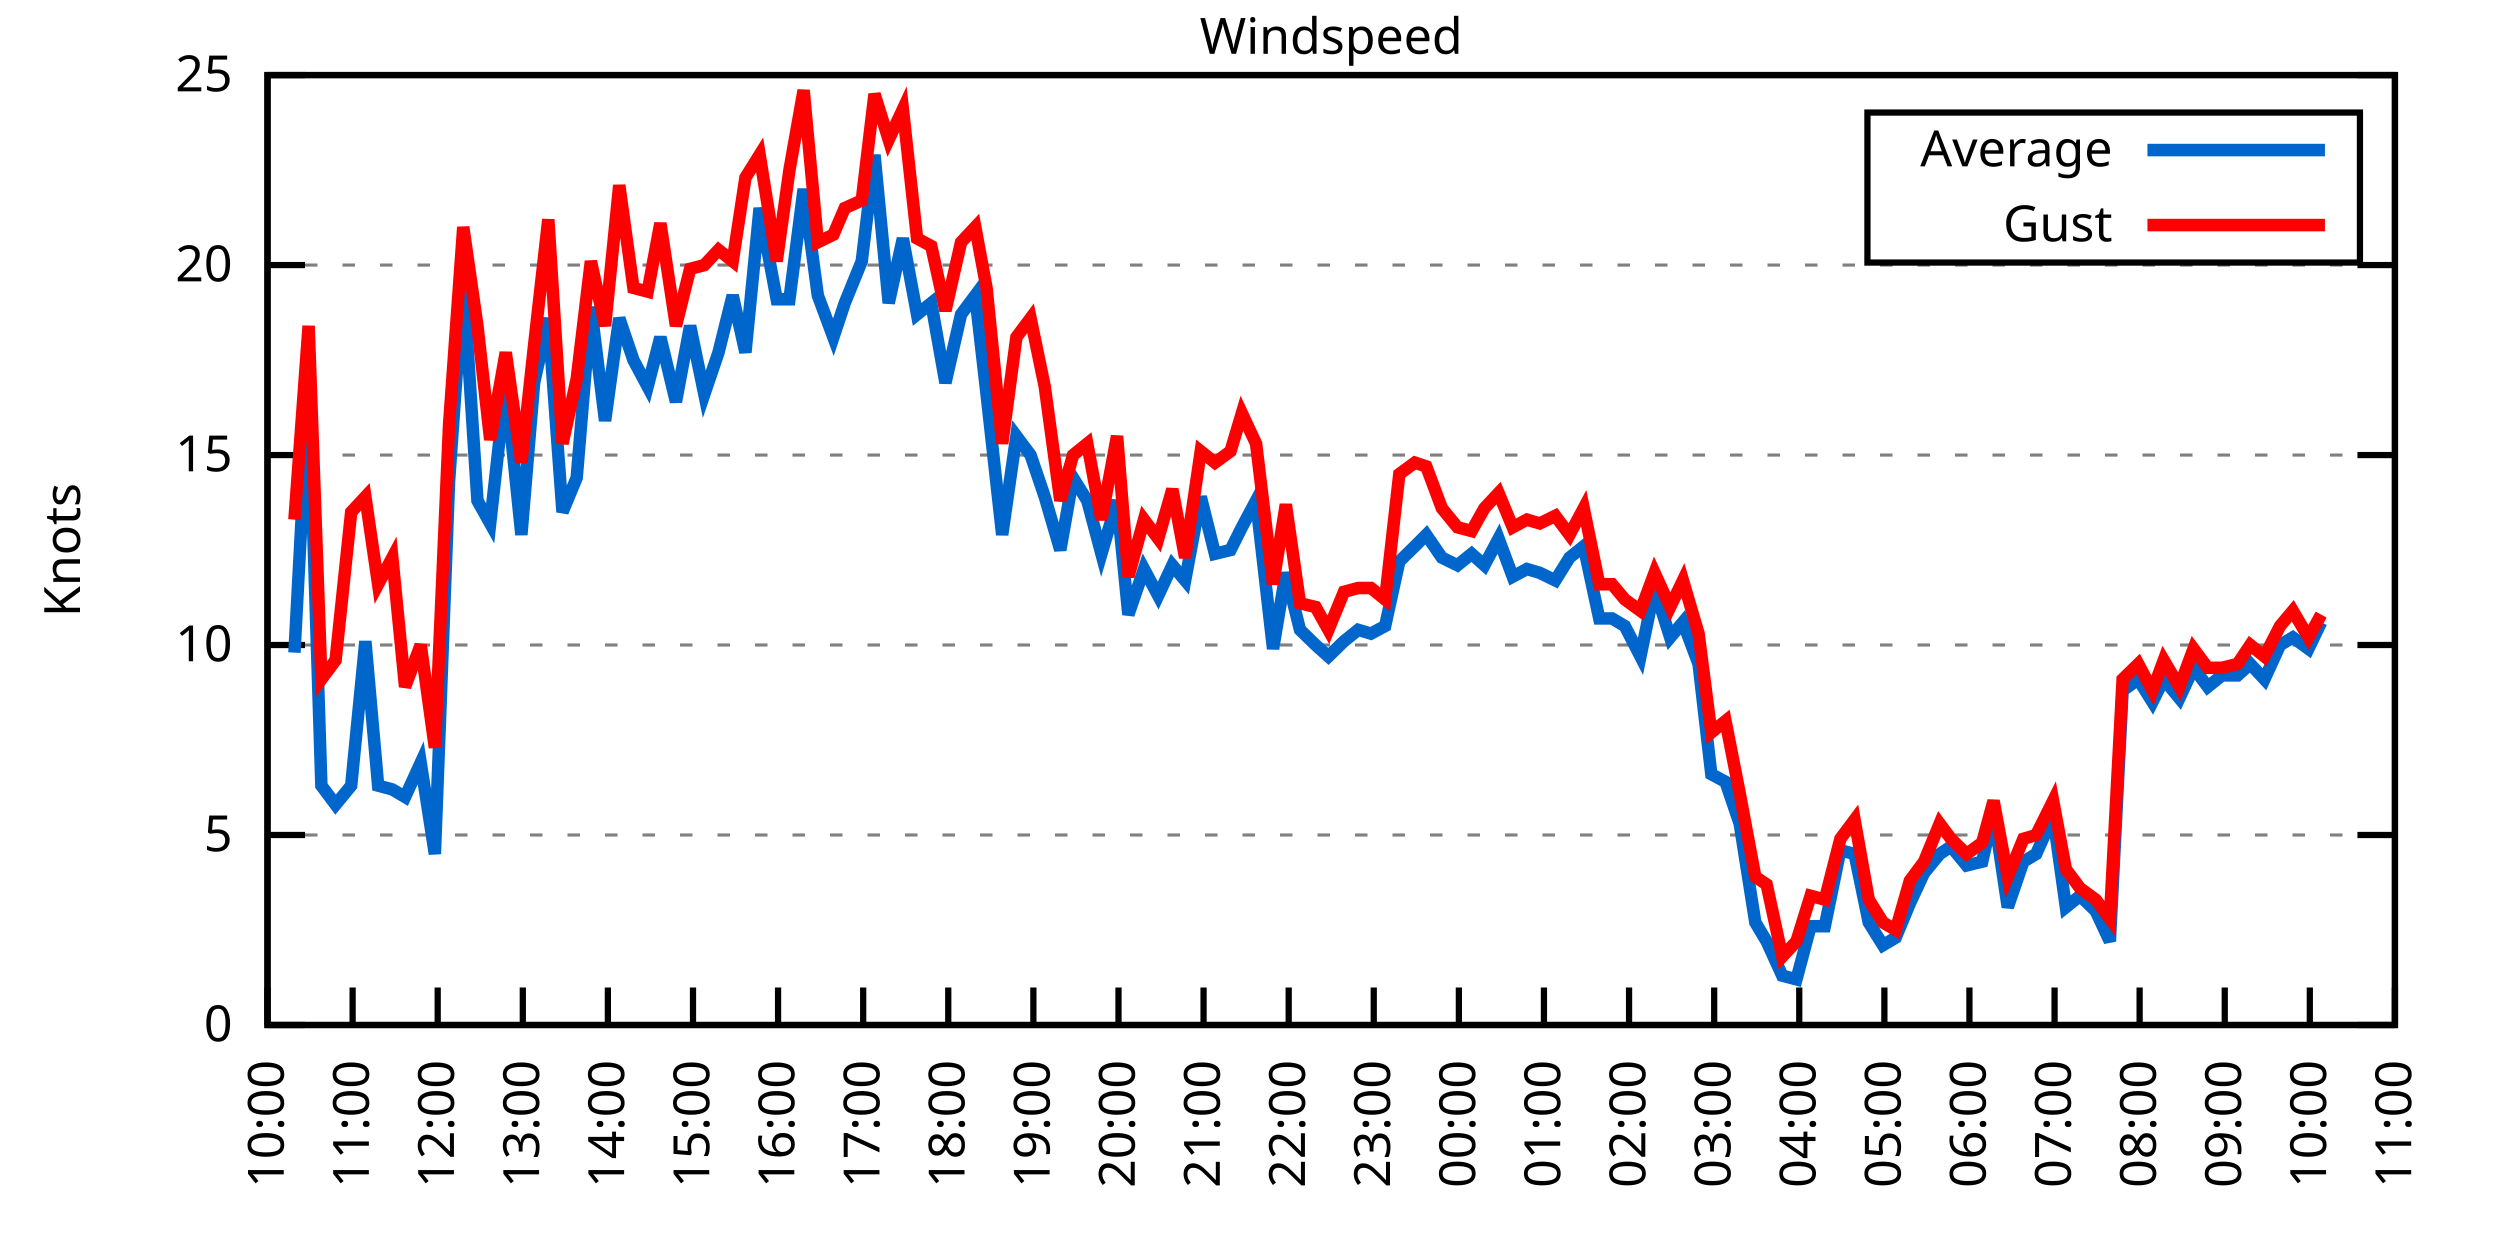
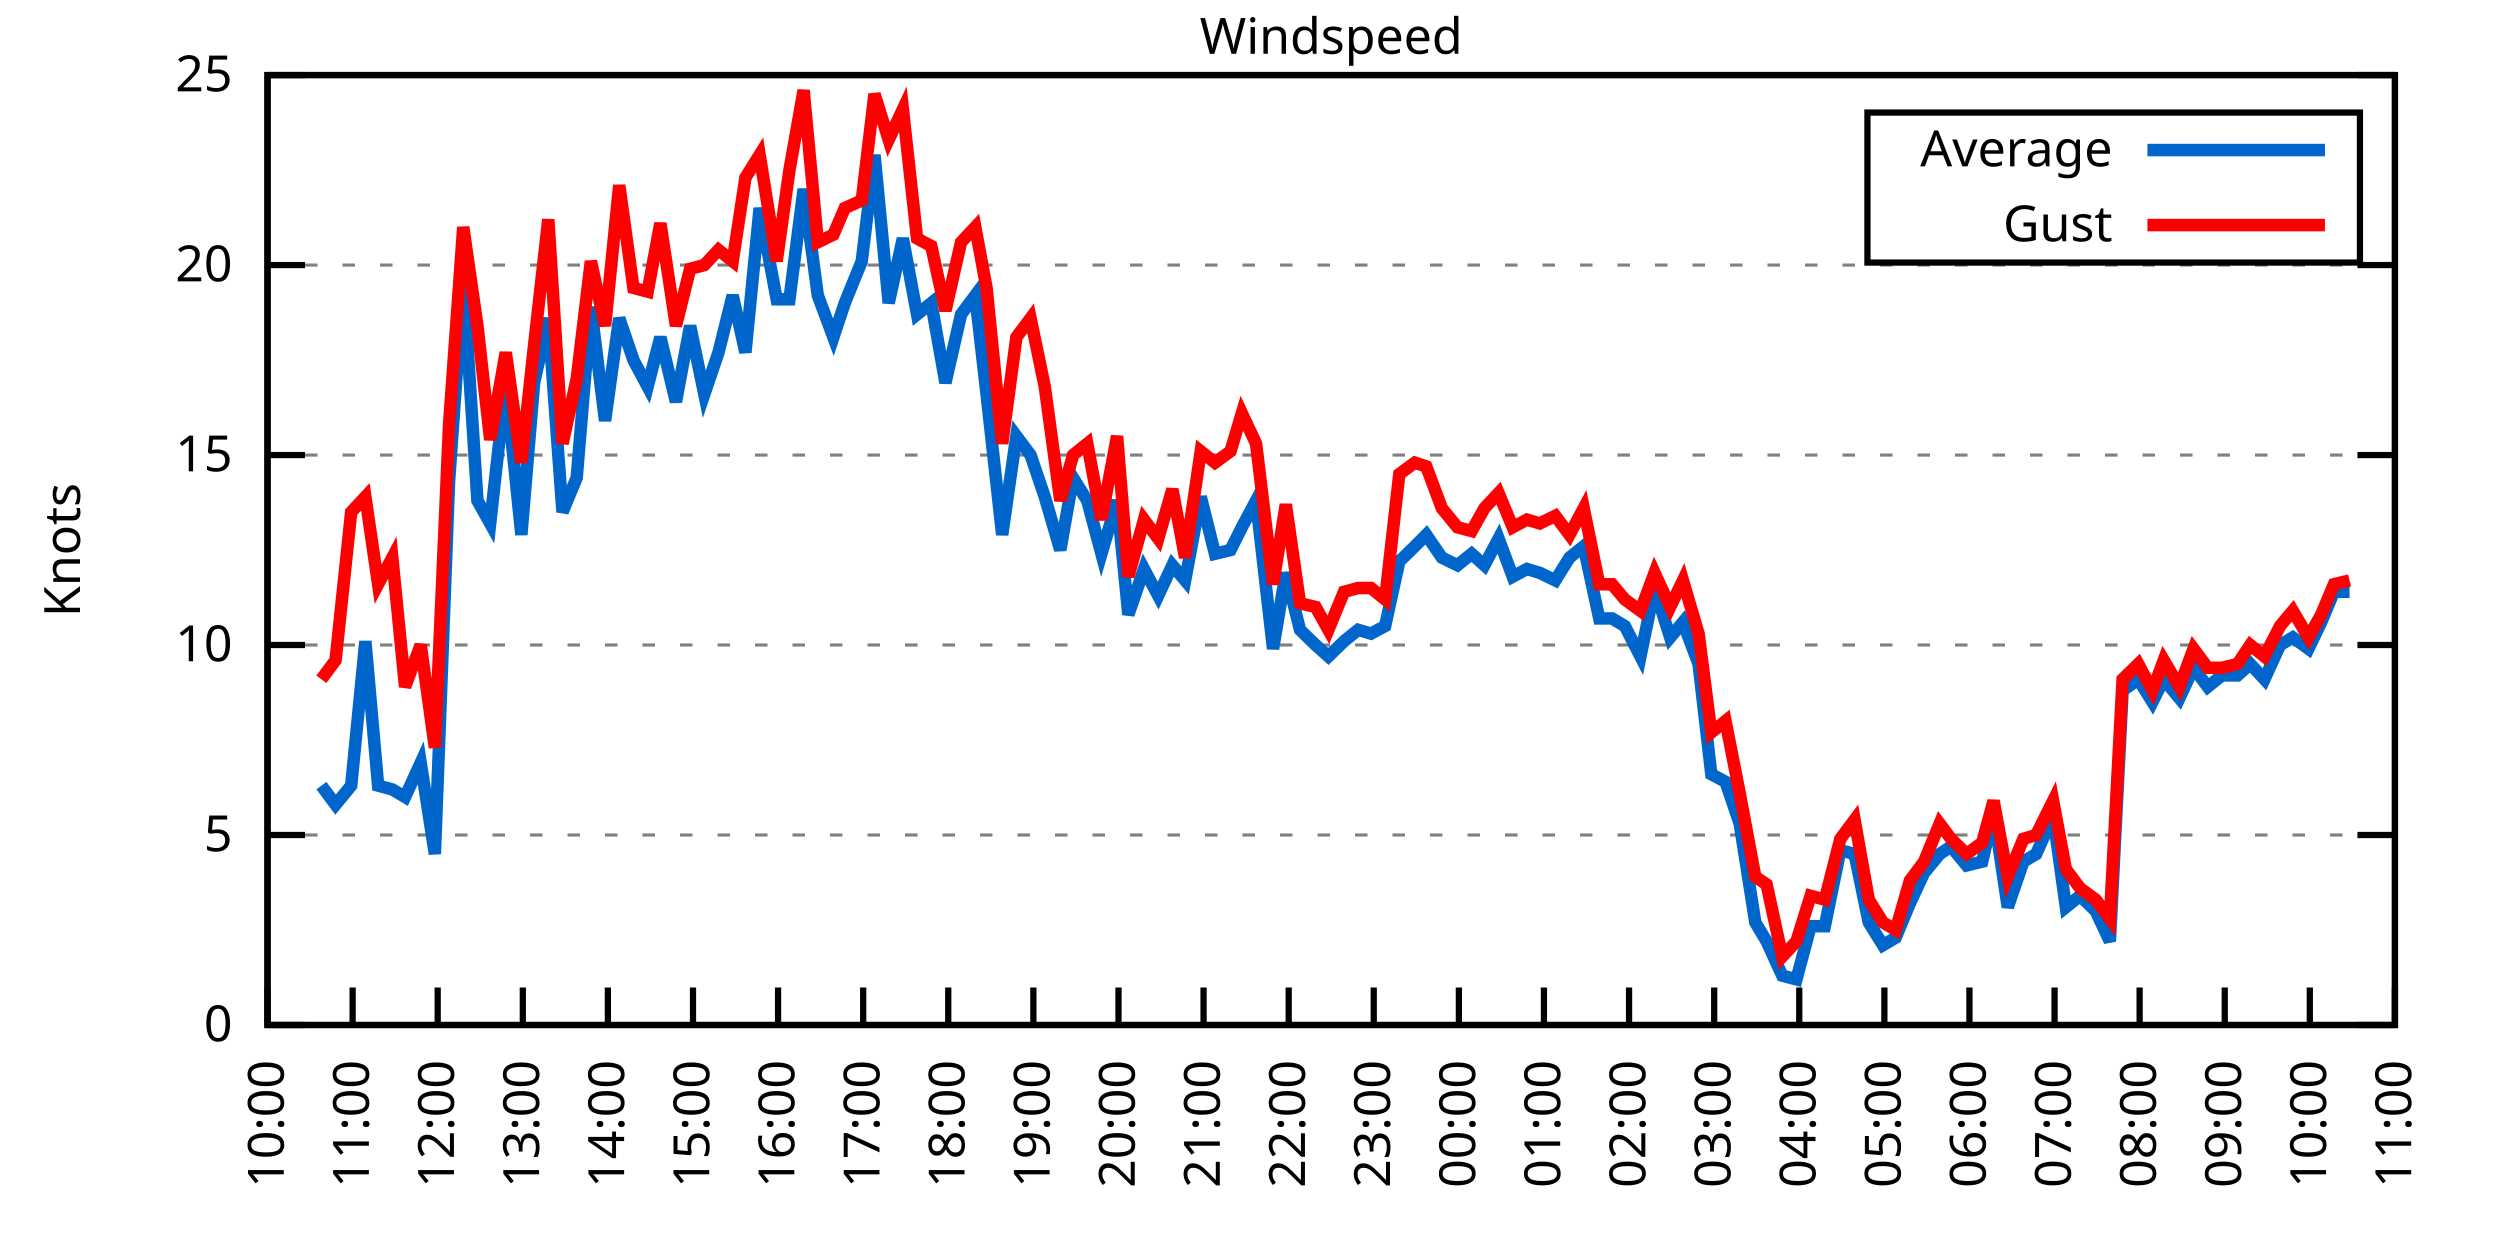
<svg xmlns="http://www.w3.org/2000/svg" xmlns:xlink="http://www.w3.org/1999/xlink" width="400" height="200" viewBox="0 0 400 200">
  <g id="gnuplot_canvas">
    <rect x="0" y="0" width="400" height="200" fill="none" />
    <defs>
      <circle id="gpDot" r="0.5" stroke-width="0.5" stroke="currentColor" />
      <path id="gpPt0" stroke-width="0.333" stroke="currentColor" d="M-1,0 h2 M0,-1 v2" />
      <path id="gpPt1" stroke-width="0.333" stroke="currentColor" d="M-1,-1 L1,1 M1,-1 L-1,1" />
      <path id="gpPt2" stroke-width="0.333" stroke="currentColor" d="M-1,0 L1,0 M0,-1 L0,1 M-1,-1 L1,1 M-1,1 L1,-1" />
      <rect id="gpPt3" stroke-width="0.333" stroke="currentColor" x="-1" y="-1" width="2" height="2" />
      <rect id="gpPt4" stroke-width="0.333" stroke="currentColor" fill="currentColor" x="-1" y="-1" width="2" height="2" />
      <circle id="gpPt5" stroke-width="0.333" stroke="currentColor" cx="0" cy="0" r="1" />
      <use xlink:href="#gpPt5" id="gpPt6" fill="currentColor" stroke="none" />
      <path id="gpPt7" stroke-width="0.333" stroke="currentColor" d="M0,-1.33 L-1.33,0.67 L1.33,0.67 z" />
      <use xlink:href="#gpPt7" id="gpPt8" fill="currentColor" stroke="none" />
      <use xlink:href="#gpPt7" id="gpPt9" stroke="currentColor" transform="rotate(180)" />
      <use xlink:href="#gpPt9" id="gpPt10" fill="currentColor" stroke="none" />
      <use xlink:href="#gpPt3" id="gpPt11" stroke="currentColor" transform="rotate(45)" />
      <use xlink:href="#gpPt11" id="gpPt12" fill="currentColor" stroke="none" />
      <path id="gpPt13" stroke-width="0.333" stroke="currentColor" d="M0,1.330 L1.265,0.411 L0.782,-1.067 L-0.782,-1.076 L-1.265,0.411 z" />
      <use xlink:href="#gpPt13" id="gpPt14" fill="currentColor" stroke="none" />
      <filter id="textbox" filterUnits="objectBoundingBox" x="0" y="0" height="1" width="1">
        <feFlood flood-color="white" flood-opacity="1" result="bgnd" />
        <feComposite in="SourceGraphic" in2="bgnd" operator="atop" />
      </filter>
      <filter id="greybox" filterUnits="objectBoundingBox" x="0" y="0" height="1" width="1">
        <feFlood flood-color="lightgrey" flood-opacity="1" result="grey" />
        <feComposite in="SourceGraphic" in2="grey" operator="atop" />
      </filter>
    </defs>
    <g fill="none" color="white" stroke="currentColor" stroke-width="1.00" stroke-linecap="butt" stroke-linejoin="miter">
</g>
    <g fill="none" color="black" stroke="currentColor" stroke-width="1.00" stroke-linecap="butt" stroke-linejoin="miter">
      <g stroke="none" shape-rendering="crispEdges">
        <polygon fill="rgb(255, 255, 255)" points="42.80,164.00 383.18,164.00 383.18,12.02 42.80,12.02 " />
      </g>
    </g>
    <g fill="none" color="black" stroke="currentColor" stroke-width="1.00" stroke-linecap="butt" stroke-linejoin="miter">
</g>
    <g fill="none" color="black" stroke="black" stroke-width="0.50" stroke-linecap="butt" stroke-linejoin="miter">
</g>
    <g fill="none" color="gray" stroke="currentColor" stroke-width="0.50" stroke-linecap="butt" stroke-linejoin="miter">
      <path stroke="gray" stroke-dasharray="2,4" class="gridline" d="M42.80,164.00 L383.19,164.00  " />
    </g>
    <g fill="none" color="gray" stroke="gray" stroke-width="1.00" stroke-linecap="butt" stroke-linejoin="miter">
</g>
    <g fill="none" color="black" stroke="currentColor" stroke-width="1.00" stroke-linecap="butt" stroke-linejoin="miter">
      <path stroke="black" d="M42.80,164.00 L48.80,164.00 M383.19,164.00 L377.19,164.00  " />
      <g transform="translate(37.20,166.60)" stroke="none" fill="black" font-family="Sans" font-size="8.00" text-anchor="end">
        <text>
          <tspan font-family="Sans"> 0</tspan>
        </text>
      </g>
    </g>
    <g fill="none" color="black" stroke="currentColor" stroke-width="1.00" stroke-linecap="butt" stroke-linejoin="miter">
</g>
    <g fill="none" color="black" stroke="black" stroke-width="0.50" stroke-linecap="butt" stroke-linejoin="miter">
</g>
    <g fill="none" color="gray" stroke="currentColor" stroke-width="0.50" stroke-linecap="butt" stroke-linejoin="miter">
      <path stroke="gray" stroke-dasharray="2,4" class="gridline" d="M42.80,133.60 L383.19,133.60  " />
    </g>
    <g fill="none" color="gray" stroke="gray" stroke-width="1.00" stroke-linecap="butt" stroke-linejoin="miter">
</g>
    <g fill="none" color="black" stroke="currentColor" stroke-width="1.00" stroke-linecap="butt" stroke-linejoin="miter">
      <path stroke="black" d="M42.80,133.60 L48.80,133.60 M383.19,133.60 L377.19,133.60  " />
      <g transform="translate(37.20,136.20)" stroke="none" fill="black" font-family="Sans" font-size="8.00" text-anchor="end">
        <text>
          <tspan font-family="Sans"> 5</tspan>
        </text>
      </g>
    </g>
    <g fill="none" color="black" stroke="currentColor" stroke-width="1.00" stroke-linecap="butt" stroke-linejoin="miter">
</g>
    <g fill="none" color="black" stroke="black" stroke-width="0.50" stroke-linecap="butt" stroke-linejoin="miter">
</g>
    <g fill="none" color="gray" stroke="currentColor" stroke-width="0.50" stroke-linecap="butt" stroke-linejoin="miter">
      <path stroke="gray" stroke-dasharray="2,4" class="gridline" d="M42.80,103.20 L383.19,103.20  " />
    </g>
    <g fill="none" color="gray" stroke="gray" stroke-width="1.00" stroke-linecap="butt" stroke-linejoin="miter">
</g>
    <g fill="none" color="black" stroke="currentColor" stroke-width="1.00" stroke-linecap="butt" stroke-linejoin="miter">
      <path stroke="black" d="M42.80,103.20 L48.80,103.20 M383.19,103.20 L377.19,103.20  " />
      <g transform="translate(37.20,105.80)" stroke="none" fill="black" font-family="Sans" font-size="8.00" text-anchor="end">
        <text>
          <tspan font-family="Sans"> 10</tspan>
        </text>
      </g>
    </g>
    <g fill="none" color="black" stroke="currentColor" stroke-width="1.00" stroke-linecap="butt" stroke-linejoin="miter">
</g>
    <g fill="none" color="black" stroke="black" stroke-width="0.50" stroke-linecap="butt" stroke-linejoin="miter">
</g>
    <g fill="none" color="gray" stroke="currentColor" stroke-width="0.50" stroke-linecap="butt" stroke-linejoin="miter">
      <path stroke="gray" stroke-dasharray="2,4" class="gridline" d="M42.80,72.81 L383.19,72.81  " />
    </g>
    <g fill="none" color="gray" stroke="gray" stroke-width="1.00" stroke-linecap="butt" stroke-linejoin="miter">
</g>
    <g fill="none" color="black" stroke="currentColor" stroke-width="1.00" stroke-linecap="butt" stroke-linejoin="miter">
      <path stroke="black" d="M42.80,72.81 L48.80,72.81 M383.19,72.81 L377.19,72.81  " />
      <g transform="translate(37.20,75.41)" stroke="none" fill="black" font-family="Sans" font-size="8.00" text-anchor="end">
        <text>
          <tspan font-family="Sans"> 15</tspan>
        </text>
      </g>
    </g>
    <g fill="none" color="black" stroke="currentColor" stroke-width="1.00" stroke-linecap="butt" stroke-linejoin="miter">
</g>
    <g fill="none" color="black" stroke="black" stroke-width="0.50" stroke-linecap="butt" stroke-linejoin="miter">
</g>
    <g fill="none" color="gray" stroke="currentColor" stroke-width="0.50" stroke-linecap="butt" stroke-linejoin="miter">
      <path stroke="gray" stroke-dasharray="2,4" class="gridline" d="M42.80,42.41 L383.19,42.41  " />
    </g>
    <g fill="none" color="gray" stroke="gray" stroke-width="1.00" stroke-linecap="butt" stroke-linejoin="miter">
</g>
    <g fill="none" color="black" stroke="currentColor" stroke-width="1.00" stroke-linecap="butt" stroke-linejoin="miter">
      <path stroke="black" d="M42.80,42.41 L48.80,42.41 M383.19,42.41 L377.19,42.41  " />
      <g transform="translate(37.20,45.01)" stroke="none" fill="black" font-family="Sans" font-size="8.00" text-anchor="end">
        <text>
          <tspan font-family="Sans"> 20</tspan>
        </text>
      </g>
    </g>
    <g fill="none" color="black" stroke="currentColor" stroke-width="1.00" stroke-linecap="butt" stroke-linejoin="miter">
</g>
    <g fill="none" color="black" stroke="black" stroke-width="0.50" stroke-linecap="butt" stroke-linejoin="miter">
</g>
    <g fill="none" color="gray" stroke="currentColor" stroke-width="0.50" stroke-linecap="butt" stroke-linejoin="miter">
      <path stroke="gray" stroke-dasharray="2,4" class="gridline" d="M42.80,12.01 L383.19,12.01  " />
    </g>
    <g fill="none" color="gray" stroke="gray" stroke-width="1.00" stroke-linecap="butt" stroke-linejoin="miter">
</g>
    <g fill="none" color="black" stroke="currentColor" stroke-width="1.00" stroke-linecap="butt" stroke-linejoin="miter">
      <path stroke="black" d="M42.80,12.01 L48.80,12.01 M383.19,12.01 L377.19,12.01  " />
      <g transform="translate(37.20,14.61)" stroke="none" fill="black" font-family="Sans" font-size="8.00" text-anchor="end">
        <text>
          <tspan font-family="Sans"> 25</tspan>
        </text>
      </g>
    </g>
    <g fill="none" color="black" stroke="currentColor" stroke-width="1.00" stroke-linecap="butt" stroke-linejoin="miter">
      <path stroke="black" d="M42.80,164.00 L42.80,158.00  " />
      <g transform="translate(45.40,169.60) rotate(270.00)" stroke="none" fill="black" font-family="Sans" font-size="8.00" text-anchor="end">
        <text>
          <tspan font-family="Sans">10:00</tspan>
        </text>
      </g>
    </g>
    <g fill="none" color="black" stroke="currentColor" stroke-width="1.00" stroke-linecap="butt" stroke-linejoin="miter">
      <path stroke="black" d="M56.42,164.00 L56.42,158.00  " />
      <g transform="translate(59.02,169.60) rotate(270.00)" stroke="none" fill="black" font-family="Sans" font-size="8.00" text-anchor="end">
        <text>
          <tspan font-family="Sans">11:00</tspan>
        </text>
      </g>
    </g>
    <g fill="none" color="black" stroke="currentColor" stroke-width="1.00" stroke-linecap="butt" stroke-linejoin="miter">
      <path stroke="black" d="M70.03,164.00 L70.03,158.00  " />
      <g transform="translate(72.63,169.60) rotate(270.00)" stroke="none" fill="black" font-family="Sans" font-size="8.00" text-anchor="end">
        <text>
          <tspan font-family="Sans">12:00</tspan>
        </text>
      </g>
    </g>
    <g fill="none" color="black" stroke="currentColor" stroke-width="1.00" stroke-linecap="butt" stroke-linejoin="miter">
      <path stroke="black" d="M83.65,164.00 L83.65,158.00  " />
      <g transform="translate(86.25,169.60) rotate(270.00)" stroke="none" fill="black" font-family="Sans" font-size="8.00" text-anchor="end">
        <text>
          <tspan font-family="Sans">13:00</tspan>
        </text>
      </g>
    </g>
    <g fill="none" color="black" stroke="currentColor" stroke-width="1.00" stroke-linecap="butt" stroke-linejoin="miter">
      <path stroke="black" d="M97.26,164.00 L97.26,158.00  " />
      <g transform="translate(99.86,169.60) rotate(270.00)" stroke="none" fill="black" font-family="Sans" font-size="8.00" text-anchor="end">
        <text>
          <tspan font-family="Sans">14:00</tspan>
        </text>
      </g>
    </g>
    <g fill="none" color="black" stroke="currentColor" stroke-width="1.00" stroke-linecap="butt" stroke-linejoin="miter">
      <path stroke="black" d="M110.88,164.00 L110.88,158.00  " />
      <g transform="translate(113.48,169.60) rotate(270.00)" stroke="none" fill="black" font-family="Sans" font-size="8.00" text-anchor="end">
        <text>
          <tspan font-family="Sans">15:00</tspan>
        </text>
      </g>
    </g>
    <g fill="none" color="black" stroke="currentColor" stroke-width="1.00" stroke-linecap="butt" stroke-linejoin="miter">
      <path stroke="black" d="M124.49,164.00 L124.49,158.00  " />
      <g transform="translate(127.09,169.60) rotate(270.00)" stroke="none" fill="black" font-family="Sans" font-size="8.00" text-anchor="end">
        <text>
          <tspan font-family="Sans">16:00</tspan>
        </text>
      </g>
    </g>
    <g fill="none" color="black" stroke="currentColor" stroke-width="1.00" stroke-linecap="butt" stroke-linejoin="miter">
      <path stroke="black" d="M138.11,164.00 L138.11,158.00  " />
      <g transform="translate(140.71,169.60) rotate(270.00)" stroke="none" fill="black" font-family="Sans" font-size="8.00" text-anchor="end">
        <text>
          <tspan font-family="Sans">17:00</tspan>
        </text>
      </g>
    </g>
    <g fill="none" color="black" stroke="currentColor" stroke-width="1.00" stroke-linecap="butt" stroke-linejoin="miter">
      <path stroke="black" d="M151.72,164.00 L151.72,158.00  " />
      <g transform="translate(154.32,169.60) rotate(270.00)" stroke="none" fill="black" font-family="Sans" font-size="8.00" text-anchor="end">
        <text>
          <tspan font-family="Sans">18:00</tspan>
        </text>
      </g>
    </g>
    <g fill="none" color="black" stroke="currentColor" stroke-width="1.00" stroke-linecap="butt" stroke-linejoin="miter">
      <path stroke="black" d="M165.34,164.00 L165.34,158.00  " />
      <g transform="translate(167.94,169.60) rotate(270.00)" stroke="none" fill="black" font-family="Sans" font-size="8.00" text-anchor="end">
        <text>
          <tspan font-family="Sans">19:00</tspan>
        </text>
      </g>
    </g>
    <g fill="none" color="black" stroke="currentColor" stroke-width="1.00" stroke-linecap="butt" stroke-linejoin="miter">
      <path stroke="black" d="M178.96,164.00 L178.96,158.00  " />
      <g transform="translate(181.56,169.60) rotate(270.00)" stroke="none" fill="black" font-family="Sans" font-size="8.00" text-anchor="end">
        <text>
          <tspan font-family="Sans">20:00</tspan>
        </text>
      </g>
    </g>
    <g fill="none" color="black" stroke="currentColor" stroke-width="1.00" stroke-linecap="butt" stroke-linejoin="miter">
      <path stroke="black" d="M192.57,164.00 L192.57,158.00  " />
      <g transform="translate(195.17,169.60) rotate(270.00)" stroke="none" fill="black" font-family="Sans" font-size="8.00" text-anchor="end">
        <text>
          <tspan font-family="Sans">21:00</tspan>
        </text>
      </g>
    </g>
    <g fill="none" color="black" stroke="currentColor" stroke-width="1.00" stroke-linecap="butt" stroke-linejoin="miter">
      <path stroke="black" d="M206.19,164.00 L206.19,158.00  " />
      <g transform="translate(208.79,169.60) rotate(270.00)" stroke="none" fill="black" font-family="Sans" font-size="8.00" text-anchor="end">
        <text>
          <tspan font-family="Sans">22:00</tspan>
        </text>
      </g>
    </g>
    <g fill="none" color="black" stroke="currentColor" stroke-width="1.00" stroke-linecap="butt" stroke-linejoin="miter">
      <path stroke="black" d="M219.80,164.00 L219.80,158.00  " />
      <g transform="translate(222.40,169.60) rotate(270.00)" stroke="none" fill="black" font-family="Sans" font-size="8.00" text-anchor="end">
        <text>
          <tspan font-family="Sans">23:00</tspan>
        </text>
      </g>
    </g>
    <g fill="none" color="black" stroke="currentColor" stroke-width="1.00" stroke-linecap="butt" stroke-linejoin="miter">
      <path stroke="black" d="M233.42,164.00 L233.42,158.00  " />
      <g transform="translate(236.02,169.60) rotate(270.00)" stroke="none" fill="black" font-family="Sans" font-size="8.00" text-anchor="end">
        <text>
          <tspan font-family="Sans">00:00</tspan>
        </text>
      </g>
    </g>
    <g fill="none" color="black" stroke="currentColor" stroke-width="1.00" stroke-linecap="butt" stroke-linejoin="miter">
      <path stroke="black" d="M247.03,164.00 L247.03,158.00  " />
      <g transform="translate(249.63,169.60) rotate(270.00)" stroke="none" fill="black" font-family="Sans" font-size="8.00" text-anchor="end">
        <text>
          <tspan font-family="Sans">01:00</tspan>
        </text>
      </g>
    </g>
    <g fill="none" color="black" stroke="currentColor" stroke-width="1.00" stroke-linecap="butt" stroke-linejoin="miter">
      <path stroke="black" d="M260.65,164.00 L260.65,158.00  " />
      <g transform="translate(263.25,169.60) rotate(270.00)" stroke="none" fill="black" font-family="Sans" font-size="8.00" text-anchor="end">
        <text>
          <tspan font-family="Sans">02:00</tspan>
        </text>
      </g>
    </g>
    <g fill="none" color="black" stroke="currentColor" stroke-width="1.00" stroke-linecap="butt" stroke-linejoin="miter">
      <path stroke="black" d="M274.27,164.00 L274.27,158.00  " />
      <g transform="translate(276.87,169.60) rotate(270.00)" stroke="none" fill="black" font-family="Sans" font-size="8.00" text-anchor="end">
        <text>
          <tspan font-family="Sans">03:00</tspan>
        </text>
      </g>
    </g>
    <g fill="none" color="black" stroke="currentColor" stroke-width="1.00" stroke-linecap="butt" stroke-linejoin="miter">
      <path stroke="black" d="M287.88,164.00 L287.88,158.00  " />
      <g transform="translate(290.48,169.60) rotate(270.00)" stroke="none" fill="black" font-family="Sans" font-size="8.00" text-anchor="end">
        <text>
          <tspan font-family="Sans">04:00</tspan>
        </text>
      </g>
    </g>
    <g fill="none" color="black" stroke="currentColor" stroke-width="1.00" stroke-linecap="butt" stroke-linejoin="miter">
      <path stroke="black" d="M301.50,164.00 L301.50,158.00  " />
      <g transform="translate(304.10,169.60) rotate(270.00)" stroke="none" fill="black" font-family="Sans" font-size="8.00" text-anchor="end">
        <text>
          <tspan font-family="Sans">05:00</tspan>
        </text>
      </g>
    </g>
    <g fill="none" color="black" stroke="currentColor" stroke-width="1.00" stroke-linecap="butt" stroke-linejoin="miter">
      <path stroke="black" d="M315.11,164.00 L315.11,158.00  " />
      <g transform="translate(317.71,169.60) rotate(270.00)" stroke="none" fill="black" font-family="Sans" font-size="8.00" text-anchor="end">
        <text>
          <tspan font-family="Sans">06:00</tspan>
        </text>
      </g>
    </g>
    <g fill="none" color="black" stroke="currentColor" stroke-width="1.00" stroke-linecap="butt" stroke-linejoin="miter">
      <path stroke="black" d="M328.73,164.00 L328.73,158.00  " />
      <g transform="translate(331.33,169.60) rotate(270.00)" stroke="none" fill="black" font-family="Sans" font-size="8.00" text-anchor="end">
        <text>
          <tspan font-family="Sans">07:00</tspan>
        </text>
      </g>
    </g>
    <g fill="none" color="black" stroke="currentColor" stroke-width="1.00" stroke-linecap="butt" stroke-linejoin="miter">
      <path stroke="black" d="M342.34,164.00 L342.34,158.00  " />
      <g transform="translate(344.94,169.60) rotate(270.00)" stroke="none" fill="black" font-family="Sans" font-size="8.00" text-anchor="end">
        <text>
          <tspan font-family="Sans">08:00</tspan>
        </text>
      </g>
    </g>
    <g fill="none" color="black" stroke="currentColor" stroke-width="1.00" stroke-linecap="butt" stroke-linejoin="miter">
      <path stroke="black" d="M355.96,164.00 L355.96,158.00  " />
      <g transform="translate(358.56,169.60) rotate(270.00)" stroke="none" fill="black" font-family="Sans" font-size="8.00" text-anchor="end">
        <text>
          <tspan font-family="Sans">09:00</tspan>
        </text>
      </g>
    </g>
    <g fill="none" color="black" stroke="currentColor" stroke-width="1.00" stroke-linecap="butt" stroke-linejoin="miter">
      <path stroke="black" d="M369.57,164.00 L369.57,158.00  " />
      <g transform="translate(372.17,169.60) rotate(270.00)" stroke="none" fill="black" font-family="Sans" font-size="8.00" text-anchor="end">
        <text>
          <tspan font-family="Sans">10:00</tspan>
        </text>
      </g>
    </g>
    <g fill="none" color="black" stroke="currentColor" stroke-width="1.00" stroke-linecap="butt" stroke-linejoin="miter">
      <path stroke="black" d="M383.19,164.00 L383.19,158.00  " />
      <g transform="translate(385.79,169.60) rotate(270.00)" stroke="none" fill="black" font-family="Sans" font-size="8.00" text-anchor="end">
        <text>
          <tspan font-family="Sans">11:00</tspan>
        </text>
      </g>
    </g>
    <g fill="none" color="black" stroke="currentColor" stroke-width="1.00" stroke-linecap="butt" stroke-linejoin="miter">
</g>
    <g fill="none" color="black" stroke="currentColor" stroke-width="1.00" stroke-linecap="butt" stroke-linejoin="miter">
      <path stroke="black" d="M42.80,12.01 L42.80,164.00 L383.19,164.00 L383.19,12.01 L42.80,12.01 Z  " />
    </g>
    <g fill="none" color="black" stroke="currentColor" stroke-width="1.00" stroke-linecap="butt" stroke-linejoin="miter">
</g>
    <g fill="none" color="black" stroke="currentColor" stroke-width="1.00" stroke-linecap="butt" stroke-linejoin="miter">
      <path stroke="black" d="M298.79,42.01 L298.79,18.01 L377.59,18.01 L377.59,42.01 L298.79,42.01 Z  " />
    </g>
    <g id="Windspeed_plot_1">
      <g fill="none" color="white" stroke="black" stroke-width="2.00" stroke-linecap="butt" stroke-linejoin="miter">
</g>
      <g fill="none" color="black" stroke="currentColor" stroke-width="2.00" stroke-linecap="butt" stroke-linejoin="miter">
        <g transform="translate(337.99,26.61)" stroke="none" fill="black" font-family="Sans" font-size="8.00" text-anchor="end">
          <text>
            <tspan font-family="Sans">Average</tspan>
          </text>
        </g>
      </g>
      <g fill="none" color="black" stroke="currentColor" stroke-width="2.00" stroke-linecap="butt" stroke-linejoin="miter">
-         <path stroke="rgb(  0, 102, 204)" d="M343.59,24.01 L371.99,24.01 M47.11,104.42 L49.38,61.86 L51.42,125.70 L53.69,128.74 L56.19,125.70 L58.46,102.60   L60.50,125.70 L62.77,126.31 L64.81,127.52 L67.31,122.05 L69.58,136.64 L71.85,77.06 L74.12,44.84 L76.39,80.10   L78.43,83.75 L80.92,61.25 L83.42,85.57 L85.46,61.25 L87.73,50.92 L90.00,81.93 L92.27,76.45 L94.54,49.10   L96.81,67.33 L99.08,50.92 L101.35,57.61 L103.62,61.86 L105.66,53.96 L108.15,64.29 L110.42,52.14 L112.69,63.08   L114.96,56.39 L117.23,47.27 L119.27,56.39 L121.54,33.29 L124.27,47.88 L126.31,47.88 L128.58,30.25 L130.85,47.27   L133.34,53.96 L135.16,48.49 L137.88,41.80 L139.92,24.78 L142.19,48.49 L144.46,38.15 L146.73,50.31 L149.00,48.49   L151.27,61.25 L153.77,50.31 L156.04,47.27 L157.85,63.08 L160.35,85.57 L162.62,69.77 L164.89,72.81 L167.16,79.49   L169.65,88.00 L171.69,76.45 L173.96,80.10 L176.23,88.61 L178.73,80.10 L180.54,98.34 L183.04,91.04 L185.31,95.30   L187.58,90.44 L189.62,92.87 L192.12,79.49 L194.39,88.61 L196.88,88.00 L198.70,84.36 L200.97,80.10 L203.69,103.81   L205.73,91.65 L208.00,100.77 L210.50,103.20 L212.54,105.03 L215.04,102.60 L217.31,100.77 L219.35,101.38 L221.62,100.16   L223.89,89.83 L226.38,87.40 L228.20,85.57 L230.70,89.22 L233.19,90.44 L235.46,88.61 L237.50,90.44 L239.77,86.18   L242.04,92.26 L244.31,91.04 L246.35,91.65 L248.85,92.87 L251.12,89.22 L253.39,87.40 L255.88,98.95 L257.93,98.95   L259.97,100.16 L262.47,105.03 L264.73,94.08 L267.23,101.99 L269.27,99.56 L271.77,106.24 L273.81,123.87 L276.08,125.09   L278.35,131.78 L280.85,147.59 L282.66,150.62 L285.16,156.10 L287.43,156.70 L289.70,148.19 L291.97,148.19 L294.46,136.03   L296.73,136.64 L299.00,147.59 L301.27,151.23 L303.31,150.02 L305.58,144.55 L307.85,139.68 L310.35,136.64 L312.16,135.43   L314.66,138.47 L317.15,137.86 L318.97,129.95 L321.24,145.15 L323.74,137.86 L325.78,136.64 L328.50,130.56 L330.54,145.15   L332.81,143.33 L335.31,145.76 L337.58,150.62 L339.62,110.50 L342.12,108.68 L344.39,112.32 L346.20,108.68 L348.70,111.72   L350.97,106.85 L353.24,109.89 L355.50,108.07 L358.00,108.07 L360.04,106.24 L362.31,108.68 L364.81,103.20 L366.85,101.99   L369.35,103.81 L371.39,99.56  " />
+         <path stroke="rgb(  0, 102, 204)" d="M343.59,24.01 L371.99,24.01 M51.42,125.70 L53.69,128.74 L56.19,125.70 L58.46,102.60 L60.50,125.70 L62.77,126.31   L64.81,127.52 L67.31,122.05 L69.58,136.64 L71.85,77.06 L74.12,44.84 L76.39,80.10 L78.43,83.75 L80.92,61.25   L83.42,85.57 L85.46,61.25 L87.73,50.92 L90.00,81.93 L92.27,76.45 L94.54,49.10 L96.81,67.33 L99.08,50.92   L101.35,57.61 L103.62,61.86 L105.66,53.96 L108.15,64.29 L110.42,52.14 L112.69,63.08 L114.96,56.39 L117.23,47.27   L119.27,56.39 L121.54,33.29 L124.27,47.88 L126.31,47.88 L128.58,30.25 L130.85,47.27 L133.34,53.96 L135.16,48.49   L137.88,41.80 L139.92,24.78 L142.19,48.49 L144.46,38.15 L146.73,50.31 L149.00,48.49 L151.27,61.25 L153.77,50.31   L156.04,47.27 L157.85,63.08 L160.35,85.57 L162.62,69.77 L164.89,72.81 L167.16,79.49 L169.65,88.00 L171.69,76.45   L173.96,80.10 L176.23,88.61 L178.73,80.10 L180.54,98.34 L183.04,91.04 L185.31,95.30 L187.58,90.44 L189.62,92.87   L192.12,79.49 L194.39,88.61 L196.88,88.00 L198.70,84.36 L200.97,80.10 L203.69,103.81 L205.73,91.65 L208.00,100.77   L210.50,103.20 L212.54,105.03 L215.04,102.60 L217.31,100.77 L219.35,101.38 L221.62,100.16 L223.89,89.83 L226.38,87.40   L228.20,85.57 L230.70,89.22 L233.19,90.44 L235.46,88.61 L237.50,90.44 L239.77,86.18 L242.04,92.26 L244.31,91.04   L246.35,91.65 L248.85,92.87 L251.12,89.22 L253.39,87.40 L255.88,98.95 L257.93,98.95 L259.97,100.16 L262.47,105.03   L264.73,94.08 L267.23,101.99 L269.27,99.56 L271.77,106.24 L273.81,123.87 L276.08,125.09 L278.35,131.78 L280.85,147.59   L282.66,150.62 L285.16,156.10 L287.43,156.70 L289.70,148.19 L291.97,148.19 L294.46,136.03 L296.73,136.64 L299.00,147.59   L301.27,151.23 L303.31,150.02 L305.58,144.55 L307.85,139.68 L310.35,136.64 L312.16,135.43 L314.66,138.47 L317.15,137.86   L318.97,129.95 L321.24,145.15 L323.74,137.86 L325.78,136.64 L328.50,130.56 L330.54,145.15 L332.81,143.33 L335.31,145.76   L337.58,150.62 L339.62,110.50 L342.12,108.68 L344.39,112.32 L346.20,108.68 L348.70,111.72 L350.97,106.85 L353.24,109.89   L355.50,108.07 L358.00,108.07 L360.04,106.24 L362.31,108.68 L364.81,103.20 L366.85,101.99 L369.35,103.81 L371.39,99.56   L373.43,94.69 L375.93,94.69  " />
      </g>
    </g>
    <g id="Windspeed_plot_2">
      <g fill="none" color="black" stroke="currentColor" stroke-width="2.00" stroke-linecap="butt" stroke-linejoin="miter">
        <g transform="translate(337.99,38.61)" stroke="none" fill="black" font-family="Sans" font-size="8.00" text-anchor="end">
          <text>
            <tspan font-family="Sans">Gust</tspan>
          </text>
        </g>
      </g>
      <g fill="none" color="black" stroke="currentColor" stroke-width="2.00" stroke-linecap="butt" stroke-linejoin="miter">
-         <path stroke="rgb(255,   0,   0)" d="M343.59,36.01 L371.99,36.01 M47.11,83.14 L49.38,52.14 L51.42,108.68 L53.69,105.64 L56.19,81.93 L58.46,79.49   L60.50,93.48 L62.77,89.22 L64.81,109.89 L67.31,103.20 L69.58,119.62 L71.85,67.94 L74.12,36.33 L76.39,52.14   L78.43,70.37 L80.92,56.39 L83.42,74.02 L85.46,55.18 L87.73,35.11 L90.00,70.98 L92.27,60.65 L94.54,41.80   L96.81,52.14 L99.08,29.64 L101.35,46.06 L103.62,46.66 L105.66,35.72 L108.15,52.14 L110.42,43.02 L112.69,42.41   L114.96,39.98 L117.23,41.80 L119.27,28.42 L121.54,24.78 L124.27,41.80 L126.31,27.21 L128.58,14.44 L130.85,38.76   L133.34,37.54 L135.16,33.29 L137.88,32.07 L139.92,15.05 L142.19,22.35 L144.46,17.48 L146.73,38.15 L149.00,39.37   L151.27,49.70 L153.77,38.76 L156.04,36.33 L157.85,46.06 L160.35,70.98 L162.62,53.96 L164.89,50.92 L167.16,61.86   L169.65,80.10 L171.69,72.81 L173.96,70.98 L176.23,83.14 L178.73,69.77 L180.54,92.26 L183.04,83.14 L185.31,86.18   L187.58,78.28 L189.62,89.22 L192.12,72.20 L194.39,74.02 L196.88,72.20 L198.70,66.12 L200.97,70.98 L203.69,93.48   L205.73,80.71 L208.00,96.52 L210.50,97.12 L212.54,100.77 L215.04,94.69 L217.31,94.08 L219.35,94.08 L221.62,95.91   L223.89,75.85 L226.38,74.02 L228.20,74.63 L230.70,81.32 L233.19,84.36 L235.46,84.97 L237.50,81.32 L239.77,78.89   L242.04,84.36 L244.31,83.14 L246.35,83.75 L248.85,82.53 L251.12,85.57 L253.39,81.32 L255.88,93.48 L257.93,93.48   L259.97,95.91 L262.47,97.73 L264.73,91.65 L267.23,97.12 L269.27,92.87 L271.77,101.38 L273.81,117.19 L276.08,115.36   L278.35,126.91 L280.85,140.29 L282.66,141.51 L285.16,153.06 L287.43,150.62 L289.70,143.33 L291.97,143.94 L294.46,134.21   L296.73,131.17 L299.00,143.94 L301.27,147.59 L303.31,148.80 L305.58,140.90 L307.85,137.86 L310.35,131.78 L312.16,134.21   L314.66,136.64 L317.15,134.82 L318.97,128.13 L321.24,140.29 L323.74,134.21 L325.78,133.60 L328.50,128.13 L330.54,139.07   L332.81,142.11 L335.31,143.94 L337.58,146.98 L339.62,108.68 L342.12,106.24 L344.39,110.50 L346.20,105.64 L348.70,109.89   L350.97,103.81 L353.24,106.85 L355.50,106.85 L358.00,106.24 L360.04,103.20 L362.31,105.03 L364.81,100.16 L366.85,97.73   L369.35,101.99 L371.39,98.34  " />
+         <path stroke="rgb(255,   0,   0)" d="M343.59,36.01 L371.99,36.01 M51.42,108.68 L53.69,105.64 L56.19,81.93 L58.46,79.49 L60.50,93.48 L62.77,89.22   L64.81,109.89 L67.31,103.20 L69.58,119.62 L71.85,67.94 L74.12,36.33 L76.39,52.14 L78.43,70.37 L80.92,56.39   L83.42,74.02 L85.46,55.18 L87.73,35.11 L90.00,70.98 L92.27,60.65 L94.54,41.80 L96.81,52.14 L99.08,29.64   L101.35,46.06 L103.62,46.66 L105.66,35.72 L108.15,52.14 L110.42,43.02 L112.69,42.41 L114.96,39.98 L117.23,41.80   L119.27,28.42 L121.54,24.78 L124.27,41.80 L126.31,27.21 L128.58,14.44 L130.85,38.76 L133.34,37.54 L135.16,33.29   L137.88,32.07 L139.92,15.05 L142.19,22.35 L144.46,17.48 L146.73,38.15 L149.00,39.37 L151.27,49.70 L153.77,38.76   L156.04,36.33 L157.85,46.06 L160.35,70.98 L162.62,53.96 L164.89,50.92 L167.16,61.86 L169.65,80.10 L171.69,72.81   L173.96,70.98 L176.23,83.14 L178.73,69.77 L180.54,92.26 L183.04,83.14 L185.31,86.18 L187.58,78.28 L189.62,89.22   L192.12,72.20 L194.39,74.02 L196.88,72.20 L198.70,66.12 L200.97,70.98 L203.69,93.48 L205.73,80.71 L208.00,96.52   L210.50,97.12 L212.54,100.77 L215.04,94.69 L217.31,94.08 L219.35,94.08 L221.62,95.91 L223.89,75.85 L226.38,74.02   L228.20,74.63 L230.70,81.32 L233.19,84.36 L235.46,84.97 L237.50,81.32 L239.77,78.89 L242.04,84.36 L244.31,83.14   L246.35,83.75 L248.85,82.53 L251.12,85.57 L253.39,81.32 L255.88,93.48 L257.93,93.48 L259.97,95.91 L262.47,97.73   L264.73,91.65 L267.23,97.12 L269.27,92.87 L271.77,101.38 L273.81,117.19 L276.08,115.36 L278.35,126.91 L280.85,140.29   L282.66,141.51 L285.16,153.06 L287.43,150.62 L289.70,143.33 L291.97,143.94 L294.46,134.21 L296.73,131.17 L299.00,143.94   L301.27,147.59 L303.31,148.80 L305.58,140.90 L307.85,137.86 L310.35,131.78 L312.16,134.21 L314.66,136.64 L317.15,134.82   L318.97,128.13 L321.24,140.29 L323.74,134.21 L325.78,133.60 L328.50,128.13 L330.54,139.07 L332.81,142.11 L335.31,143.94   L337.58,146.98 L339.62,108.68 L342.12,106.24 L344.39,110.50 L346.20,105.64 L348.70,109.89 L350.97,103.81 L353.24,106.85   L355.50,106.85 L358.00,106.24 L360.04,103.20 L362.31,105.03 L364.81,100.16 L366.85,97.73 L369.35,101.99 L371.39,98.34   L373.43,93.48 L375.93,92.87  " />
      </g>
    </g>
    <g fill="none" color="black" stroke="currentColor" stroke-width="2.00" stroke-linecap="butt" stroke-linejoin="miter">
</g>
    <g fill="none" color="black" stroke="black" stroke-width="1.00" stroke-linecap="butt" stroke-linejoin="miter">
</g>
    <g fill="none" color="black" stroke="currentColor" stroke-width="1.00" stroke-linecap="butt" stroke-linejoin="miter">
      <path stroke="black" d="M42.80,12.01 L42.80,164.00 L383.19,164.00 L383.19,12.01 L42.80,12.01 Z  " />
      <g transform="translate(12.80,88.01) rotate(270.00)" stroke="none" fill="black" font-family="Sans" font-size="8.00" text-anchor="middle">
        <text>
          <tspan font-family="Sans">Knots</tspan>
        </text>
      </g>
    </g>
    <g fill="none" color="black" stroke="currentColor" stroke-width="1.00" stroke-linecap="butt" stroke-linejoin="miter">
</g>
    <g fill="none" color="black" stroke="currentColor" stroke-width="1.00" stroke-linecap="butt" stroke-linejoin="miter">
      <g transform="translate(212.99,8.61)" stroke="none" fill="black" font-family="Sans" font-size="8.00" text-anchor="middle">
        <text>
          <tspan font-family="Sans">Windspeed</tspan>
        </text>
      </g>
    </g>
    <g fill="none" color="black" stroke="currentColor" stroke-width="1.00" stroke-linecap="butt" stroke-linejoin="miter">
</g>
  </g>
</svg>
